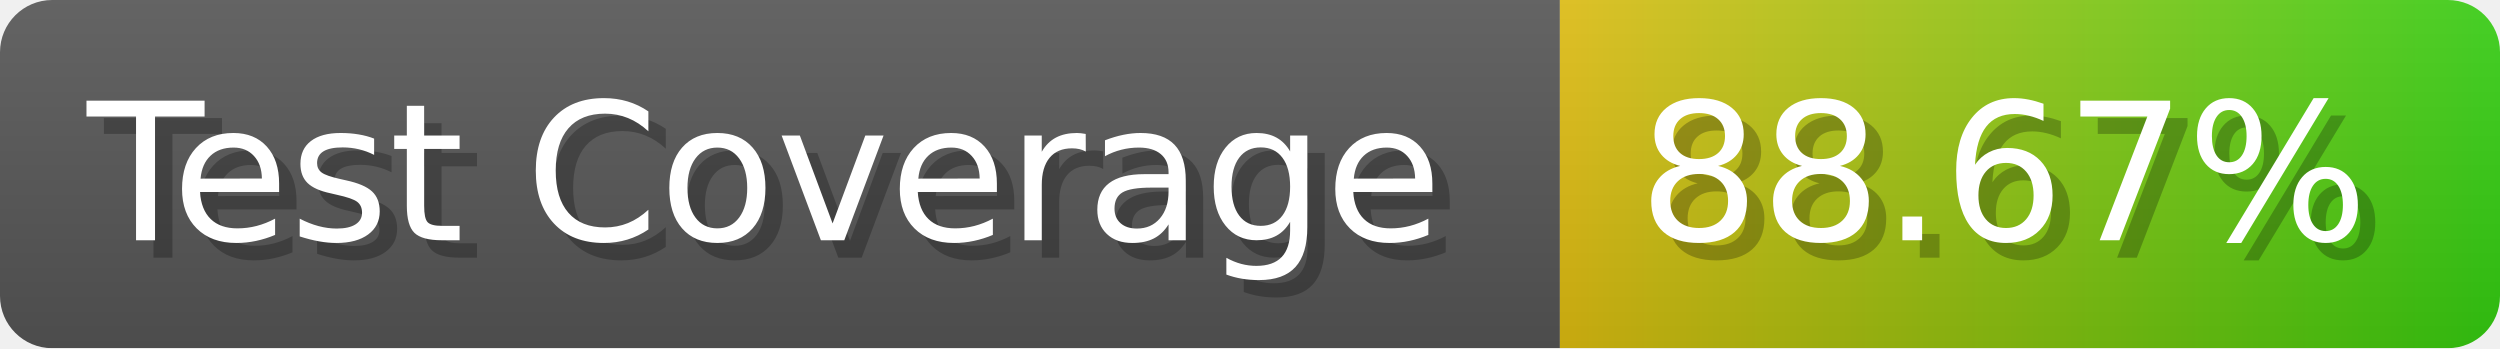
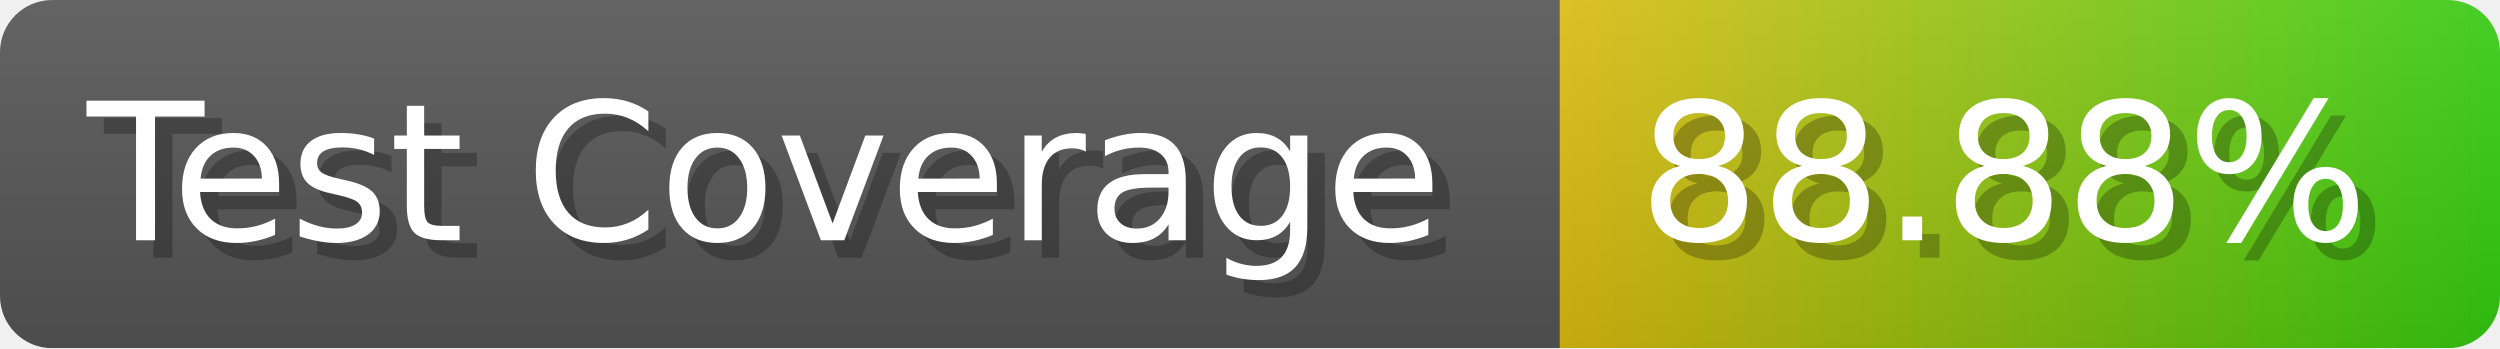
- <svg xmlns="http://www.w3.org/2000/svg" width="143.6" height="20" viewBox="0 0 1436 200" role="img" aria-label="Test Coverage: 88.67%">
+ <svg xmlns="http://www.w3.org/2000/svg" width="143.6" height="20" viewBox="0 0 1436 200" role="img" aria-label="Test Coverage: 88.88%">
  <linearGradient id="a" x2="0" y2="100%">
    <stop offset="0" stop-opacity=".1" stop-color="#EEE" />
    <stop offset="1" stop-opacity=".1" />
  </linearGradient>
  <mask id="m">
    <rect width="1436" height="200" rx="30" fill="#FFF" />
  </mask>
  <g mask="url(#m)">
    <rect width="896" height="200" fill="#555" />
    <rect width="540" height="200" fill="url(#x)" x="896" />
    <rect width="1436" height="200" fill="url(#a)" />
  </g>
  <g aria-hidden="true" fill="#fff" text-anchor="start" font-family="Verdana,DejaVu Sans,sans-serif" font-size="110">
    <text x="60" y="148" textLength="796" fill="#000" opacity="0.25">Test Coverage</text>
    <text x="50" y="138" textLength="796">Test Coverage</text>
-     <text x="951" y="148" textLength="440" fill="#000" opacity="0.25">88.67%</text>
-     <text x="941" y="138" textLength="440">88.67%</text>
+     <text x="951" y="148" textLength="440" fill="#000" opacity="0.25">88.88%</text>
+     <text x="941" y="138" textLength="440">88.88%</text>
  </g>
  <linearGradient id="x" x1="0%" y1="0%" x2="100%" y2="0%">
    <stop offset="0%" style="stop-color:#DB1" />
    <stop offset="100%" style="stop-color:#3C1" />
  </linearGradient>
</svg>
